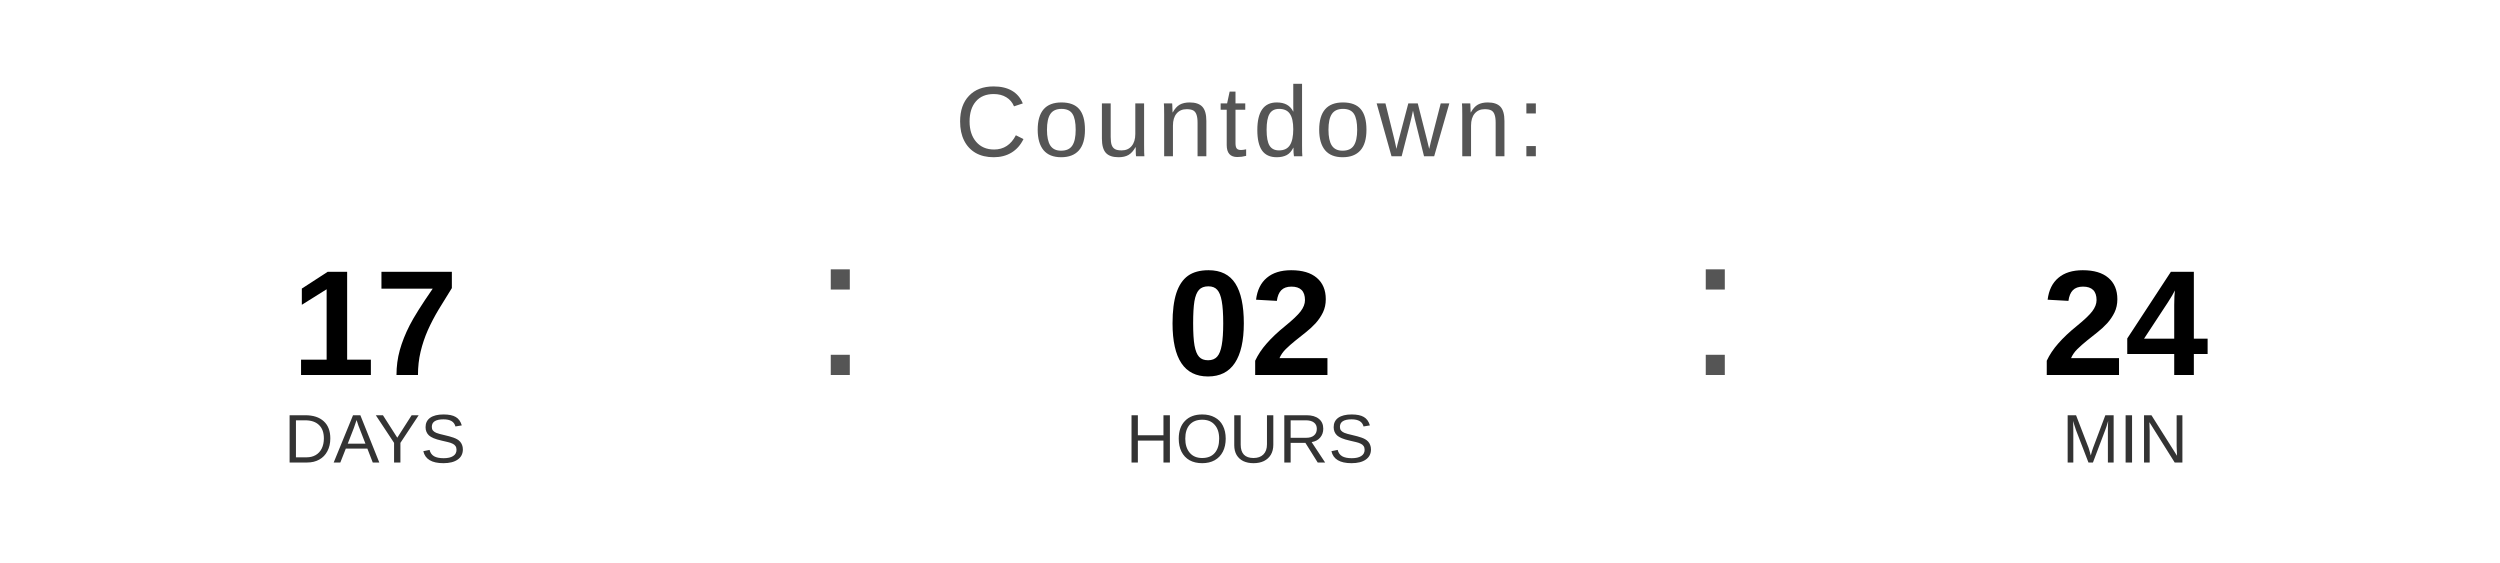
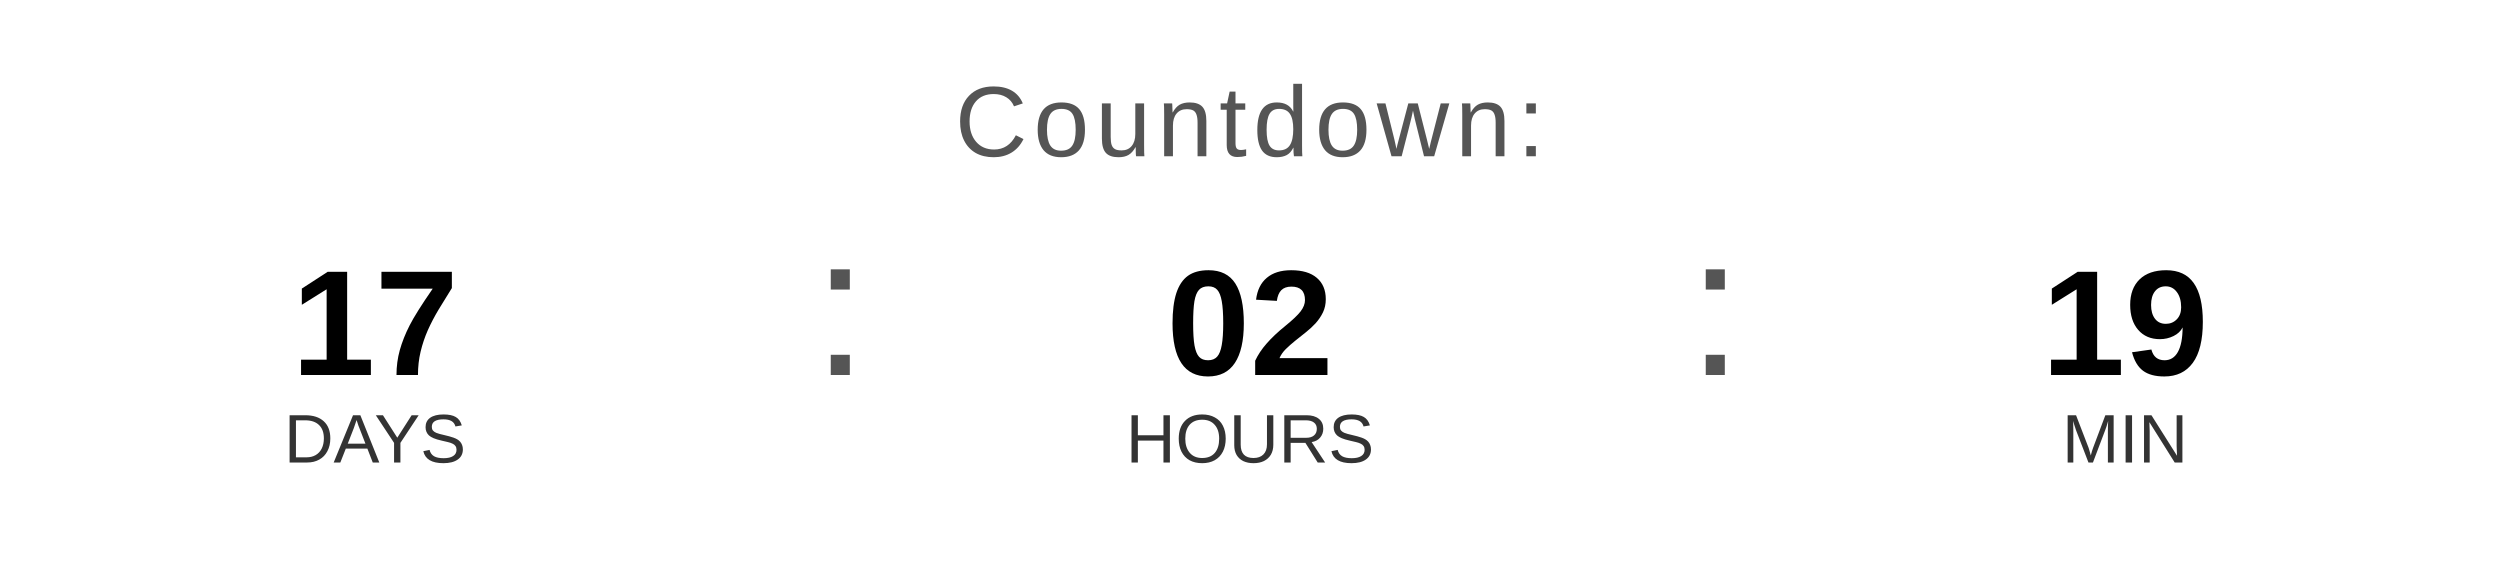
<svg xmlns="http://www.w3.org/2000/svg" width="400" height="90" viewBox="0 0 400 90">
  <text x="200" y="25" font-family="Arial, Helvetica, sans-serif" font-size="16" fill="#555555" text-anchor="middle" letter-spacing="1">
    Countdown:
  </text>
  <text x="60" y="60" font-family="Arial, Helvetica, sans-serif" font-size="24" font-weight="bold" fill="#000000" text-anchor="middle">17</text>
  <text x="60" y="74" font-family="Arial, Helvetica, sans-serif" font-size="11" fill="#333333" text-anchor="middle">DAYS</text>
  <text x="130" y="60" font-family="Arial, sans-serif" font-size="32" fill="#555555">:</text>
  <text x="200" y="60" font-family="Arial, Helvetica, sans-serif" font-size="24" font-weight="bold" fill="#000000" text-anchor="middle">02</text>
  <text x="200" y="74" font-family="Arial, Helvetica, sans-serif" font-size="11" fill="#333333" text-anchor="middle">HOURS</text>
  <text x="270" y="60" font-family="Arial, sans-serif" font-size="32" fill="#555555">:</text>
-   <text x="340" y="60" font-family="Arial, Helvetica, sans-serif" font-size="24" font-weight="bold" fill="#000000" text-anchor="middle">24</text>
+   <text x="340" y="60" font-family="Arial, Helvetica, sans-serif" font-size="24" font-weight="bold" fill="#000000" text-anchor="middle">19</text>
  <text x="340" y="74" font-family="Arial, Helvetica, sans-serif" font-size="11" fill="#333333" text-anchor="middle">MIN</text>
</svg>
